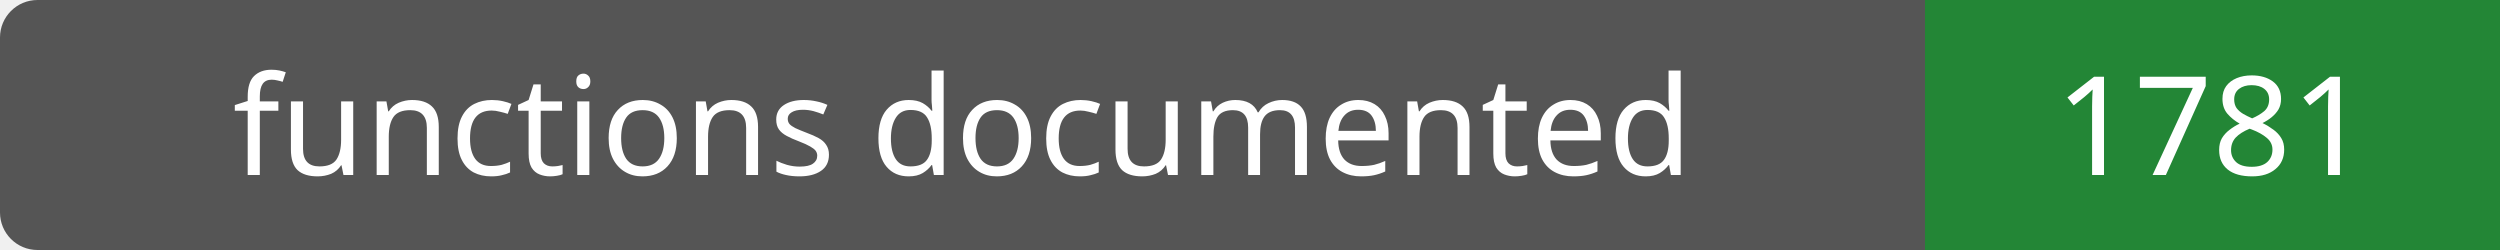
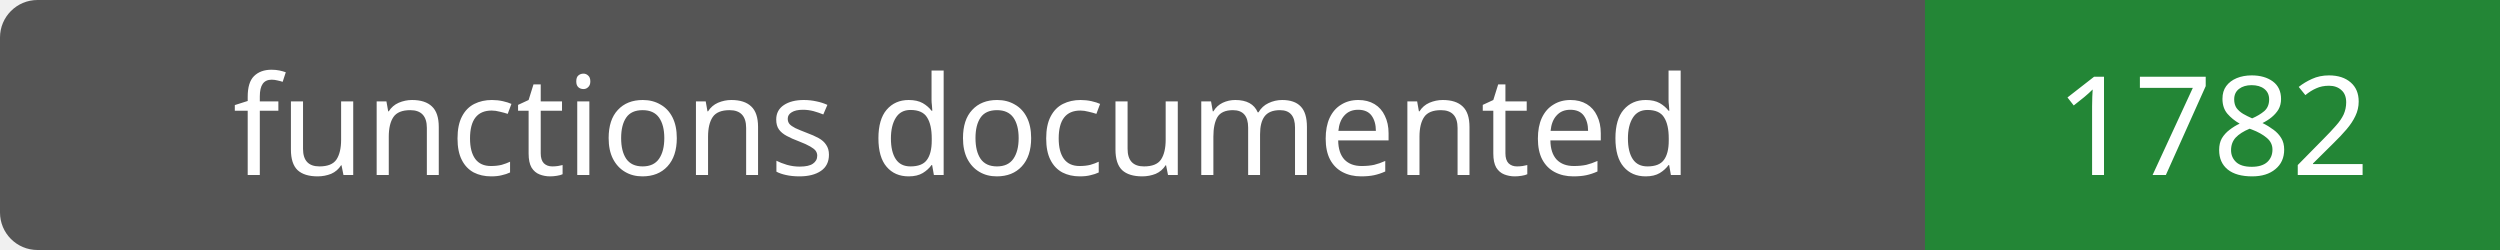
- <svg xmlns="http://www.w3.org/2000/svg" width="200" height="20" role="img" aria-label="functions documented: 1781">
+ <svg xmlns="http://www.w3.org/2000/svg" width="200" height="20" role="img" aria-label="functions documented: 1782">
  <rect width="200" height="20" rx="3" fill="#555" />
  <path fill="#238636" d="M154 0h46v20H154z" />
  <g fill="#fff" text-anchor="middle" font-family="Verdana,sans-serif" font-size="11">
    <text x="77.0" y="14">functions documented</text>
-     <text x="177.0" y="14">1781</text>
+     <text x="177.0" y="14">1782</text>
  </g>
</svg>
